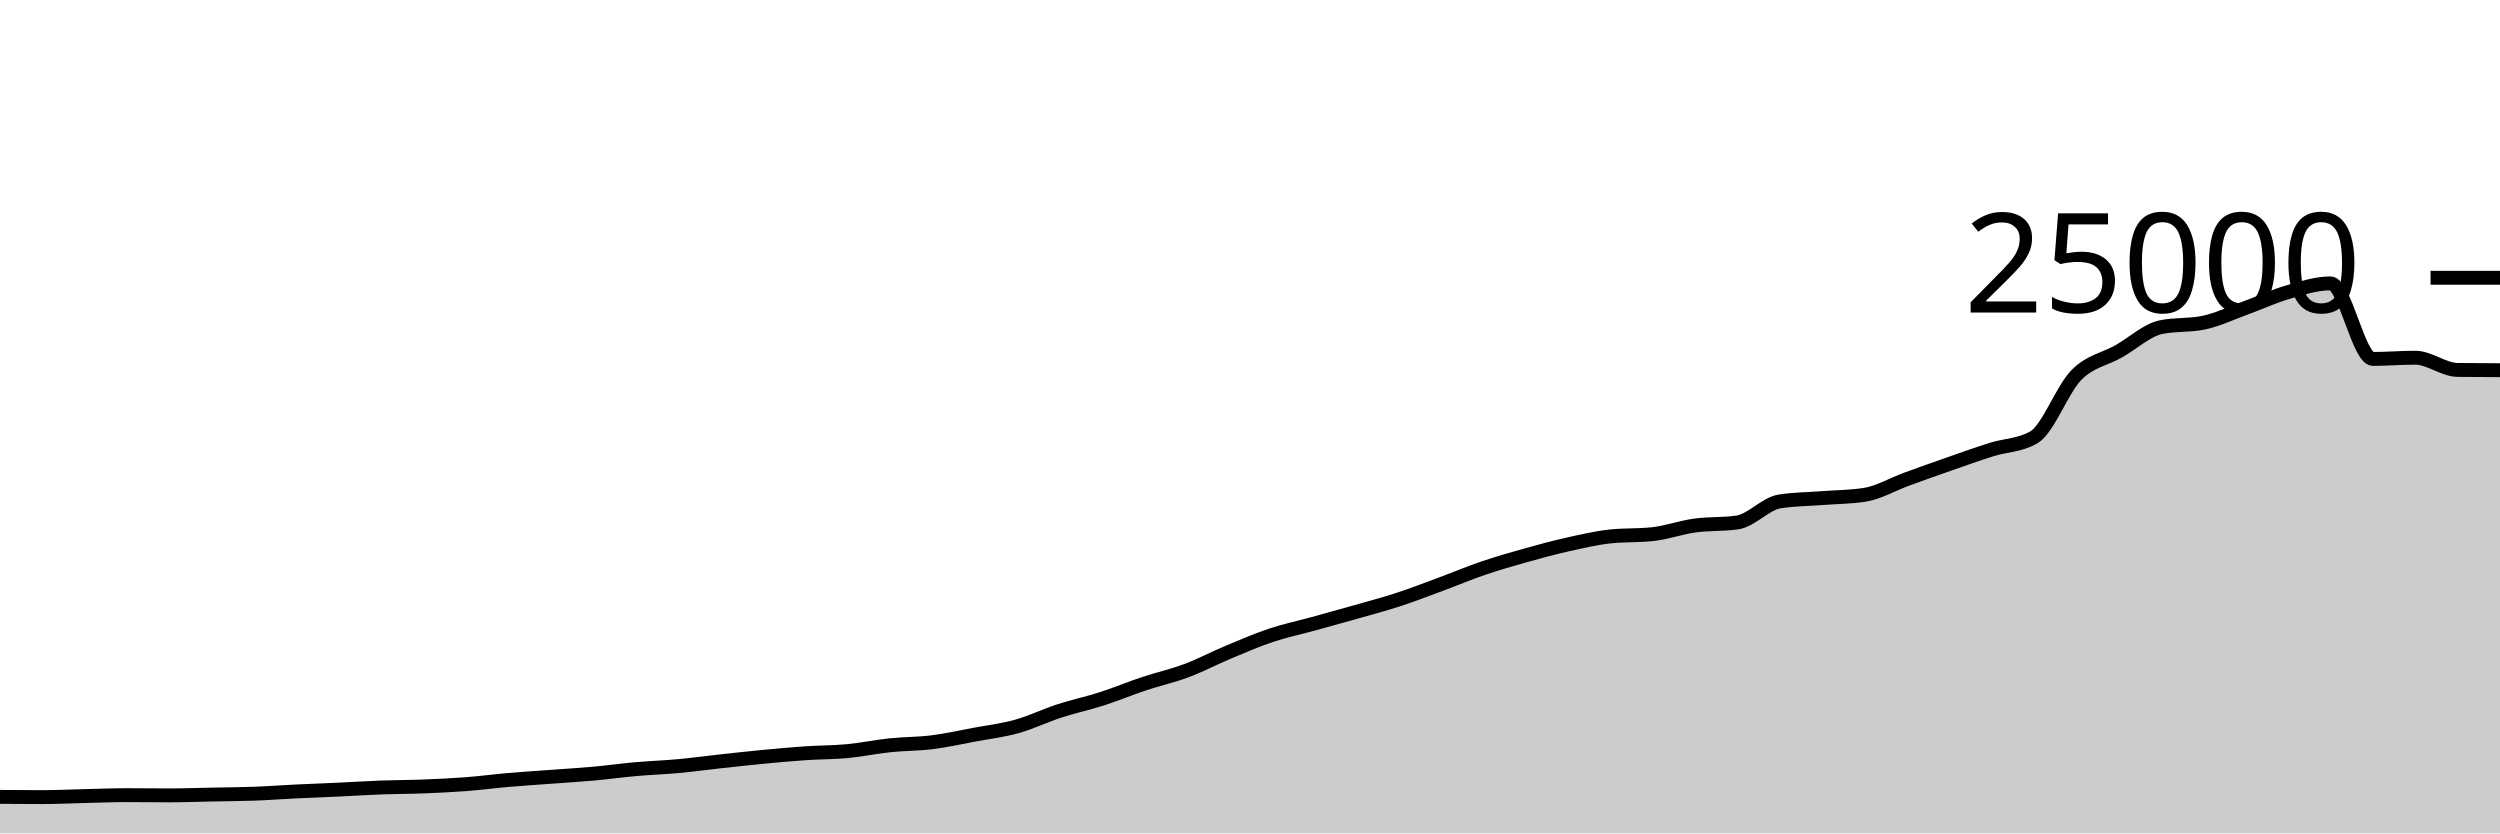
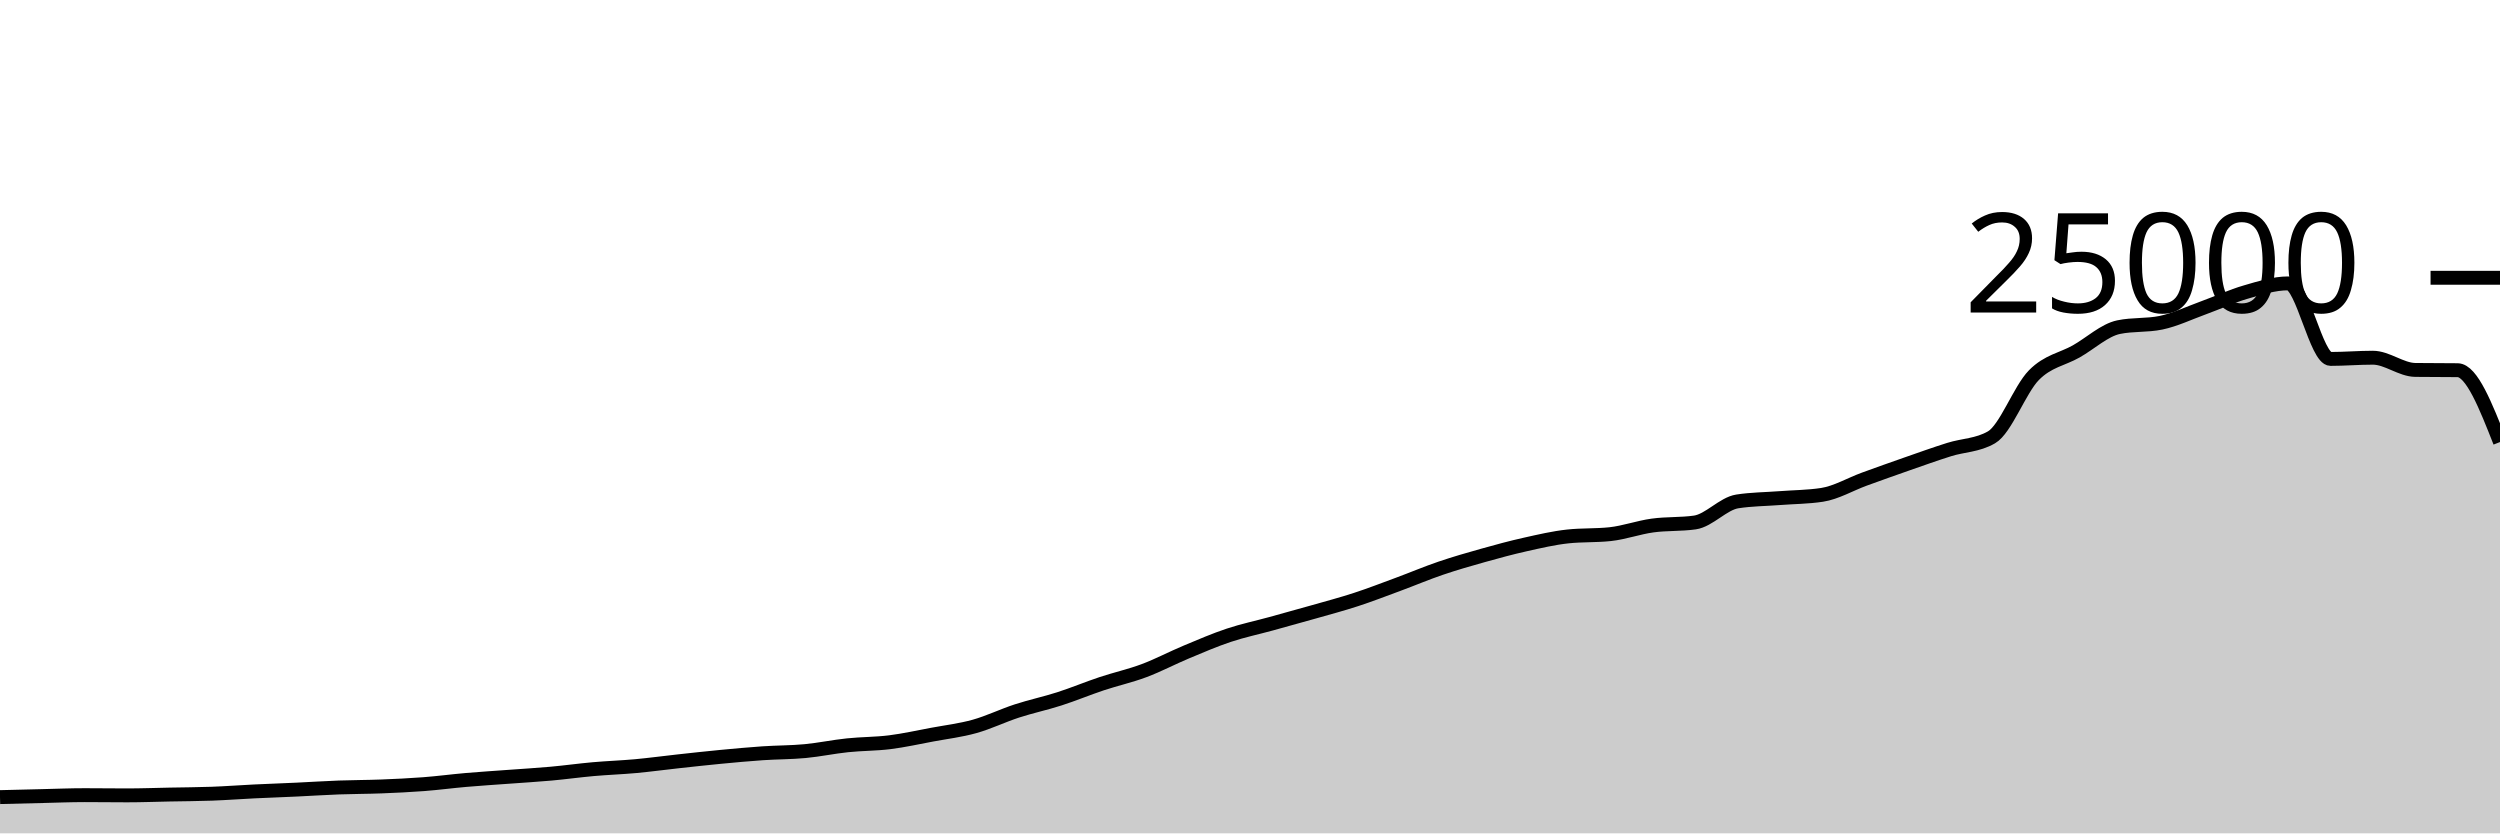
<svg xmlns="http://www.w3.org/2000/svg" viewBox="0 0 180 60">
  <g transform="translate(0,20)">
-     <path class="area" fill="rgba(0, 0, 0, 0.2)" d="M0,37.376C1.017,37.384,2.034,37.392,3.051,37.392C4.068,37.392,5.085,37.34,6.102,37.317C7.119,37.293,8.136,37.251,9.153,37.251C10.169,37.251,11.186,37.267,12.203,37.267C13.22,37.267,14.237,37.228,15.254,37.208C16.271,37.188,17.288,37.185,18.305,37.147C19.322,37.11,20.339,37.032,21.356,36.982C22.373,36.933,23.39,36.899,24.407,36.851C25.424,36.804,26.441,36.735,27.458,36.698C28.475,36.66,29.492,36.664,30.508,36.624C31.525,36.584,32.542,36.537,33.559,36.459C34.576,36.381,35.593,36.245,36.61,36.157C37.627,36.069,38.644,36.005,39.661,35.93C40.678,35.854,41.695,35.796,42.712,35.704C43.729,35.612,44.746,35.47,45.763,35.379C46.78,35.289,47.797,35.255,48.814,35.162C49.831,35.068,50.847,34.929,51.864,34.818C52.881,34.707,53.898,34.593,54.915,34.496C55.932,34.399,56.949,34.305,57.966,34.235C58.983,34.166,60,34.176,61.017,34.08C62.034,33.984,63.051,33.767,64.068,33.661C65.085,33.554,66.102,33.568,67.119,33.44C68.136,33.312,69.153,33.084,70.169,32.894C71.186,32.705,72.203,32.585,73.22,32.301C74.237,32.017,75.254,31.519,76.271,31.189C77.288,30.858,78.305,30.645,79.322,30.318C80.339,29.991,81.356,29.566,82.373,29.227C83.39,28.889,84.407,28.667,85.424,28.286C86.441,27.905,87.458,27.366,88.475,26.941C89.492,26.516,90.508,26.076,91.525,25.738C92.542,25.399,93.559,25.189,94.576,24.909C95.593,24.629,96.61,24.349,97.627,24.059C98.644,23.769,99.661,23.5,100.678,23.168C101.695,22.836,102.712,22.442,103.729,22.066C104.746,21.69,105.763,21.258,106.78,20.912C107.797,20.566,108.814,20.274,109.831,19.989C110.847,19.703,111.864,19.427,112.881,19.2C113.898,18.973,114.915,18.734,115.932,18.624C116.949,18.514,117.966,18.569,118.983,18.459C120,18.349,121.017,17.977,122.034,17.837C123.051,17.697,124.068,17.764,125.085,17.618C126.102,17.471,127.119,16.261,128.136,16.102C129.153,15.943,130.169,15.943,131.186,15.864C132.203,15.785,133.22,15.786,134.237,15.63C135.254,15.475,136.271,14.866,137.288,14.496C138.305,14.126,139.322,13.763,140.339,13.408C141.356,13.053,142.373,12.688,143.39,12.368C144.407,12.048,145.424,12.074,146.441,11.486C147.458,10.899,148.475,8.042,149.492,7.011C150.508,5.98,151.525,5.875,152.542,5.299C153.559,4.723,154.576,3.765,155.593,3.554C156.61,3.342,157.627,3.448,158.644,3.237C159.661,3.026,160.678,2.533,161.695,2.165C162.712,1.797,163.729,1.322,164.746,1.029C165.763,0.735,166.78,0.403,167.797,0.403C168.814,0.403,169.831,5.842,170.847,5.842C171.864,5.842,172.881,5.755,173.898,5.755C174.915,5.755,175.932,6.622,176.949,6.635C177.966,6.648,178.983,6.651,180,6.654L180,40C178.983,40,177.966,40,176.949,40C175.932,40,174.915,40,173.898,40C172.881,40,171.864,40,170.847,40C169.831,40,168.814,40,167.797,40C166.78,40,165.763,40,164.746,40C163.729,40,162.712,40,161.695,40C160.678,40,159.661,40,158.644,40C157.627,40,156.61,40,155.593,40C154.576,40,153.559,40,152.542,40C151.525,40,150.508,40,149.492,40C148.475,40,147.458,40,146.441,40C145.424,40,144.407,40,143.39,40C142.373,40,141.356,40,140.339,40C139.322,40,138.305,40,137.288,40C136.271,40,135.254,40,134.237,40C133.22,40,132.203,40,131.186,40C130.169,40,129.153,40,128.136,40C127.119,40,126.102,40,125.085,40C124.068,40,123.051,40,122.034,40C121.017,40,120,40,118.983,40C117.966,40,116.949,40,115.932,40C114.915,40,113.898,40,112.881,40C111.864,40,110.847,40,109.831,40C108.814,40,107.797,40,106.78,40C105.763,40,104.746,40,103.729,40C102.712,40,101.695,40,100.678,40C99.661,40,98.644,40,97.627,40C96.61,40,95.593,40,94.576,40C93.559,40,92.542,40,91.525,40C90.508,40,89.492,40,88.475,40C87.458,40,86.441,40,85.424,40C84.407,40,83.39,40,82.373,40C81.356,40,80.339,40,79.322,40C78.305,40,77.288,40,76.271,40C75.254,40,74.237,40,73.22,40C72.203,40,71.186,40,70.169,40C69.153,40,68.136,40,67.119,40C66.102,40,65.085,40,64.068,40C63.051,40,62.034,40,61.017,40C60,40,58.983,40,57.966,40C56.949,40,55.932,40,54.915,40C53.898,40,52.881,40,51.864,40C50.847,40,49.831,40,48.814,40C47.797,40,46.78,40,45.763,40C44.746,40,43.729,40,42.712,40C41.695,40,40.678,40,39.661,40C38.644,40,37.627,40,36.61,40C35.593,40,34.576,40,33.559,40C32.542,40,31.525,40,30.508,40C29.492,40,28.475,40,27.458,40C26.441,40,25.424,40,24.407,40C23.39,40,22.373,40,21.356,40C20.339,40,19.322,40,18.305,40C17.288,40,16.271,40,15.254,40C14.237,40,13.22,40,12.203,40C11.186,40,10.169,40,9.153,40C8.136,40,7.119,40,6.102,40C5.085,40,4.068,40,3.051,40C2.034,40,1.017,40,0,40Z" />
-     <path class="line" stroke="black" fill="none" d="M0,37.376C1.017,37.384,2.034,37.392,3.051,37.392C4.068,37.392,5.085,37.34,6.102,37.317C7.119,37.293,8.136,37.251,9.153,37.251C10.169,37.251,11.186,37.267,12.203,37.267C13.22,37.267,14.237,37.228,15.254,37.208C16.271,37.188,17.288,37.185,18.305,37.147C19.322,37.11,20.339,37.032,21.356,36.982C22.373,36.933,23.39,36.899,24.407,36.851C25.424,36.804,26.441,36.735,27.458,36.698C28.475,36.66,29.492,36.664,30.508,36.624C31.525,36.584,32.542,36.537,33.559,36.459C34.576,36.381,35.593,36.245,36.61,36.157C37.627,36.069,38.644,36.005,39.661,35.93C40.678,35.854,41.695,35.796,42.712,35.704C43.729,35.612,44.746,35.47,45.763,35.379C46.78,35.289,47.797,35.255,48.814,35.162C49.831,35.068,50.847,34.929,51.864,34.818C52.881,34.707,53.898,34.593,54.915,34.496C55.932,34.399,56.949,34.305,57.966,34.235C58.983,34.166,60,34.176,61.017,34.08C62.034,33.984,63.051,33.767,64.068,33.661C65.085,33.554,66.102,33.568,67.119,33.44C68.136,33.312,69.153,33.084,70.169,32.894C71.186,32.705,72.203,32.585,73.22,32.301C74.237,32.017,75.254,31.519,76.271,31.189C77.288,30.858,78.305,30.645,79.322,30.318C80.339,29.991,81.356,29.566,82.373,29.227C83.39,28.889,84.407,28.667,85.424,28.286C86.441,27.905,87.458,27.366,88.475,26.941C89.492,26.516,90.508,26.076,91.525,25.738C92.542,25.399,93.559,25.189,94.576,24.909C95.593,24.629,96.61,24.349,97.627,24.059C98.644,23.769,99.661,23.5,100.678,23.168C101.695,22.836,102.712,22.442,103.729,22.066C104.746,21.69,105.763,21.258,106.78,20.912C107.797,20.566,108.814,20.274,109.831,19.989C110.847,19.703,111.864,19.427,112.881,19.2C113.898,18.973,114.915,18.734,115.932,18.624C116.949,18.514,117.966,18.569,118.983,18.459C120,18.349,121.017,17.977,122.034,17.837C123.051,17.697,124.068,17.764,125.085,17.618C126.102,17.471,127.119,16.261,128.136,16.102C129.153,15.943,130.169,15.943,131.186,15.864C132.203,15.785,133.22,15.786,134.237,15.63C135.254,15.475,136.271,14.866,137.288,14.496C138.305,14.126,139.322,13.763,140.339,13.408C141.356,13.053,142.373,12.688,143.39,12.368C144.407,12.048,145.424,12.074,146.441,11.486C147.458,10.899,148.475,8.042,149.492,7.011C150.508,5.98,151.525,5.875,152.542,5.299C153.559,4.723,154.576,3.765,155.593,3.554C156.61,3.342,157.627,3.448,158.644,3.237C159.661,3.026,160.678,2.533,161.695,2.165C162.712,1.797,163.729,1.322,164.746,1.029C165.763,0.735,166.78,0.403,167.797,0.403C168.814,0.403,169.831,5.842,170.847,5.842C171.864,5.842,172.881,5.755,173.898,5.755C174.915,5.755,175.932,6.622,176.949,6.635C177.966,6.648,178.983,6.651,180,6.654" />
+     <path class="area" fill="rgba(0, 0, 0, 0.2)" d="M0,37.392C1.017,37.366,2.034,37.34,3.051,37.317C4.068,37.293,5.085,37.251,6.102,37.251C7.119,37.251,8.136,37.267,9.153,37.267C10.169,37.267,11.186,37.228,12.203,37.208C13.22,37.188,14.237,37.185,15.254,37.147C16.271,37.11,17.288,37.032,18.305,36.982C19.322,36.933,20.339,36.899,21.356,36.851C22.373,36.804,23.39,36.735,24.407,36.698C25.424,36.66,26.441,36.664,27.458,36.624C28.475,36.584,29.492,36.537,30.508,36.459C31.525,36.381,32.542,36.245,33.559,36.157C34.576,36.069,35.593,36.005,36.61,35.93C37.627,35.854,38.644,35.796,39.661,35.704C40.678,35.612,41.695,35.47,42.712,35.379C43.729,35.289,44.746,35.255,45.763,35.162C46.78,35.068,47.797,34.929,48.814,34.818C49.831,34.707,50.847,34.593,51.864,34.496C52.881,34.399,53.898,34.305,54.915,34.235C55.932,34.166,56.949,34.176,57.966,34.08C58.983,33.984,60,33.767,61.017,33.661C62.034,33.554,63.051,33.568,64.068,33.44C65.085,33.312,66.102,33.084,67.119,32.894C68.136,32.705,69.153,32.585,70.169,32.301C71.186,32.017,72.203,31.519,73.22,31.189C74.237,30.858,75.254,30.645,76.271,30.318C77.288,29.991,78.305,29.566,79.322,29.227C80.339,28.889,81.356,28.667,82.373,28.286C83.39,27.905,84.407,27.366,85.424,26.941C86.441,26.516,87.458,26.076,88.475,25.738C89.492,25.399,90.508,25.189,91.525,24.909C92.542,24.629,93.559,24.349,94.576,24.059C95.593,23.769,96.61,23.5,97.627,23.168C98.644,22.836,99.661,22.442,100.678,22.066C101.695,21.69,102.712,21.258,103.729,20.912C104.746,20.566,105.763,20.274,106.78,19.989C107.797,19.703,108.814,19.427,109.831,19.2C110.847,18.973,111.864,18.734,112.881,18.624C113.898,18.514,114.915,18.569,115.932,18.459C116.949,18.349,117.966,17.977,118.983,17.837C120,17.697,121.017,17.764,122.034,17.618C123.051,17.471,124.068,16.261,125.085,16.102C126.102,15.943,127.119,15.943,128.136,15.864C129.153,15.785,130.169,15.786,131.186,15.63C132.203,15.475,133.22,14.866,134.237,14.496C135.254,14.126,136.271,13.763,137.288,13.408C138.305,13.053,139.322,12.688,140.339,12.368C141.356,12.048,142.373,12.074,143.39,11.486C144.407,10.899,145.424,8.042,146.441,7.011C147.458,5.98,148.475,5.875,149.492,5.299C150.508,4.723,151.525,3.765,152.542,3.554C153.559,3.342,154.576,3.448,155.593,3.237C156.61,3.026,157.627,2.533,158.644,2.165C159.661,1.797,160.678,1.322,161.695,1.029C162.712,0.735,163.729,0.403,164.746,0.403C165.763,0.403,166.78,5.842,167.797,5.842C168.814,5.842,169.831,5.755,170.847,5.755C171.864,5.755,172.881,6.622,173.898,6.635C174.915,6.648,175.932,6.642,176.949,6.654C177.966,6.667,178.983,9.247,180,11.827L180,40C178.983,40,177.966,40,176.949,40C175.932,40,174.915,40,173.898,40C172.881,40,171.864,40,170.847,40C169.831,40,168.814,40,167.797,40C166.78,40,165.763,40,164.746,40C163.729,40,162.712,40,161.695,40C160.678,40,159.661,40,158.644,40C157.627,40,156.61,40,155.593,40C154.576,40,153.559,40,152.542,40C151.525,40,150.508,40,149.492,40C148.475,40,147.458,40,146.441,40C145.424,40,144.407,40,143.39,40C142.373,40,141.356,40,140.339,40C139.322,40,138.305,40,137.288,40C136.271,40,135.254,40,134.237,40C133.22,40,132.203,40,131.186,40C130.169,40,129.153,40,128.136,40C127.119,40,126.102,40,125.085,40C124.068,40,123.051,40,122.034,40C121.017,40,120,40,118.983,40C117.966,40,116.949,40,115.932,40C114.915,40,113.898,40,112.881,40C111.864,40,110.847,40,109.831,40C108.814,40,107.797,40,106.78,40C105.763,40,104.746,40,103.729,40C102.712,40,101.695,40,100.678,40C99.661,40,98.644,40,97.627,40C96.61,40,95.593,40,94.576,40C93.559,40,92.542,40,91.525,40C90.508,40,89.492,40,88.475,40C87.458,40,86.441,40,85.424,40C84.407,40,83.39,40,82.373,40C81.356,40,80.339,40,79.322,40C78.305,40,77.288,40,76.271,40C75.254,40,74.237,40,73.22,40C72.203,40,71.186,40,70.169,40C69.153,40,68.136,40,67.119,40C66.102,40,65.085,40,64.068,40C63.051,40,62.034,40,61.017,40C60,40,58.983,40,57.966,40C56.949,40,55.932,40,54.915,40C53.898,40,52.881,40,51.864,40C50.847,40,49.831,40,48.814,40C47.797,40,46.78,40,45.763,40C44.746,40,43.729,40,42.712,40C41.695,40,40.678,40,39.661,40C38.644,40,37.627,40,36.61,40C35.593,40,34.576,40,33.559,40C32.542,40,31.525,40,30.508,40C29.492,40,28.475,40,27.458,40C26.441,40,25.424,40,24.407,40C23.39,40,22.373,40,21.356,40C20.339,40,19.322,40,18.305,40C17.288,40,16.271,40,15.254,40C14.237,40,13.22,40,12.203,40C11.186,40,10.169,40,9.153,40C8.136,40,7.119,40,6.102,40C5.085,40,4.068,40,3.051,40C2.034,40,1.017,40,0,40Z" />
+     <path class="line" stroke="black" fill="none" d="M0,37.392C1.017,37.366,2.034,37.34,3.051,37.317C4.068,37.293,5.085,37.251,6.102,37.251C7.119,37.251,8.136,37.267,9.153,37.267C10.169,37.267,11.186,37.228,12.203,37.208C13.22,37.188,14.237,37.185,15.254,37.147C16.271,37.11,17.288,37.032,18.305,36.982C19.322,36.933,20.339,36.899,21.356,36.851C22.373,36.804,23.39,36.735,24.407,36.698C25.424,36.66,26.441,36.664,27.458,36.624C28.475,36.584,29.492,36.537,30.508,36.459C31.525,36.381,32.542,36.245,33.559,36.157C34.576,36.069,35.593,36.005,36.61,35.93C37.627,35.854,38.644,35.796,39.661,35.704C40.678,35.612,41.695,35.47,42.712,35.379C43.729,35.289,44.746,35.255,45.763,35.162C46.78,35.068,47.797,34.929,48.814,34.818C49.831,34.707,50.847,34.593,51.864,34.496C52.881,34.399,53.898,34.305,54.915,34.235C55.932,34.166,56.949,34.176,57.966,34.08C58.983,33.984,60,33.767,61.017,33.661C62.034,33.554,63.051,33.568,64.068,33.44C65.085,33.312,66.102,33.084,67.119,32.894C68.136,32.705,69.153,32.585,70.169,32.301C71.186,32.017,72.203,31.519,73.22,31.189C74.237,30.858,75.254,30.645,76.271,30.318C77.288,29.991,78.305,29.566,79.322,29.227C80.339,28.889,81.356,28.667,82.373,28.286C83.39,27.905,84.407,27.366,85.424,26.941C86.441,26.516,87.458,26.076,88.475,25.738C89.492,25.399,90.508,25.189,91.525,24.909C92.542,24.629,93.559,24.349,94.576,24.059C95.593,23.769,96.61,23.5,97.627,23.168C98.644,22.836,99.661,22.442,100.678,22.066C101.695,21.69,102.712,21.258,103.729,20.912C104.746,20.566,105.763,20.274,106.78,19.989C107.797,19.703,108.814,19.427,109.831,19.2C110.847,18.973,111.864,18.734,112.881,18.624C113.898,18.514,114.915,18.569,115.932,18.459C116.949,18.349,117.966,17.977,118.983,17.837C120,17.697,121.017,17.764,122.034,17.618C123.051,17.471,124.068,16.261,125.085,16.102C126.102,15.943,127.119,15.943,128.136,15.864C129.153,15.785,130.169,15.786,131.186,15.63C132.203,15.475,133.22,14.866,134.237,14.496C135.254,14.126,136.271,13.763,137.288,13.408C138.305,13.053,139.322,12.688,140.339,12.368C141.356,12.048,142.373,12.074,143.39,11.486C144.407,10.899,145.424,8.042,146.441,7.011C147.458,5.98,148.475,5.875,149.492,5.299C150.508,4.723,151.525,3.765,152.542,3.554C153.559,3.342,154.576,3.448,155.593,3.237C156.61,3.026,157.627,2.533,158.644,2.165C159.661,1.797,160.678,1.322,161.695,1.029C162.712,0.735,163.729,0.403,164.746,0.403C165.763,0.403,166.78,5.842,167.797,5.842C168.814,5.842,169.831,5.755,170.847,5.755C171.864,5.755,172.881,6.622,173.898,6.635C174.915,6.648,175.932,6.642,176.949,6.654C177.966,6.667,178.983,9.247,180,11.827" />
    <path class="axis-ceiling" stroke-width="1" stroke="black" fill="none" d="M175,0L180,0" />
    <text class="axis-ceiling-label" font-family="sans-serif" text-anchor="end" font-size="10px" x="170" y="2.5">25000</text>
  </g>
</svg>
